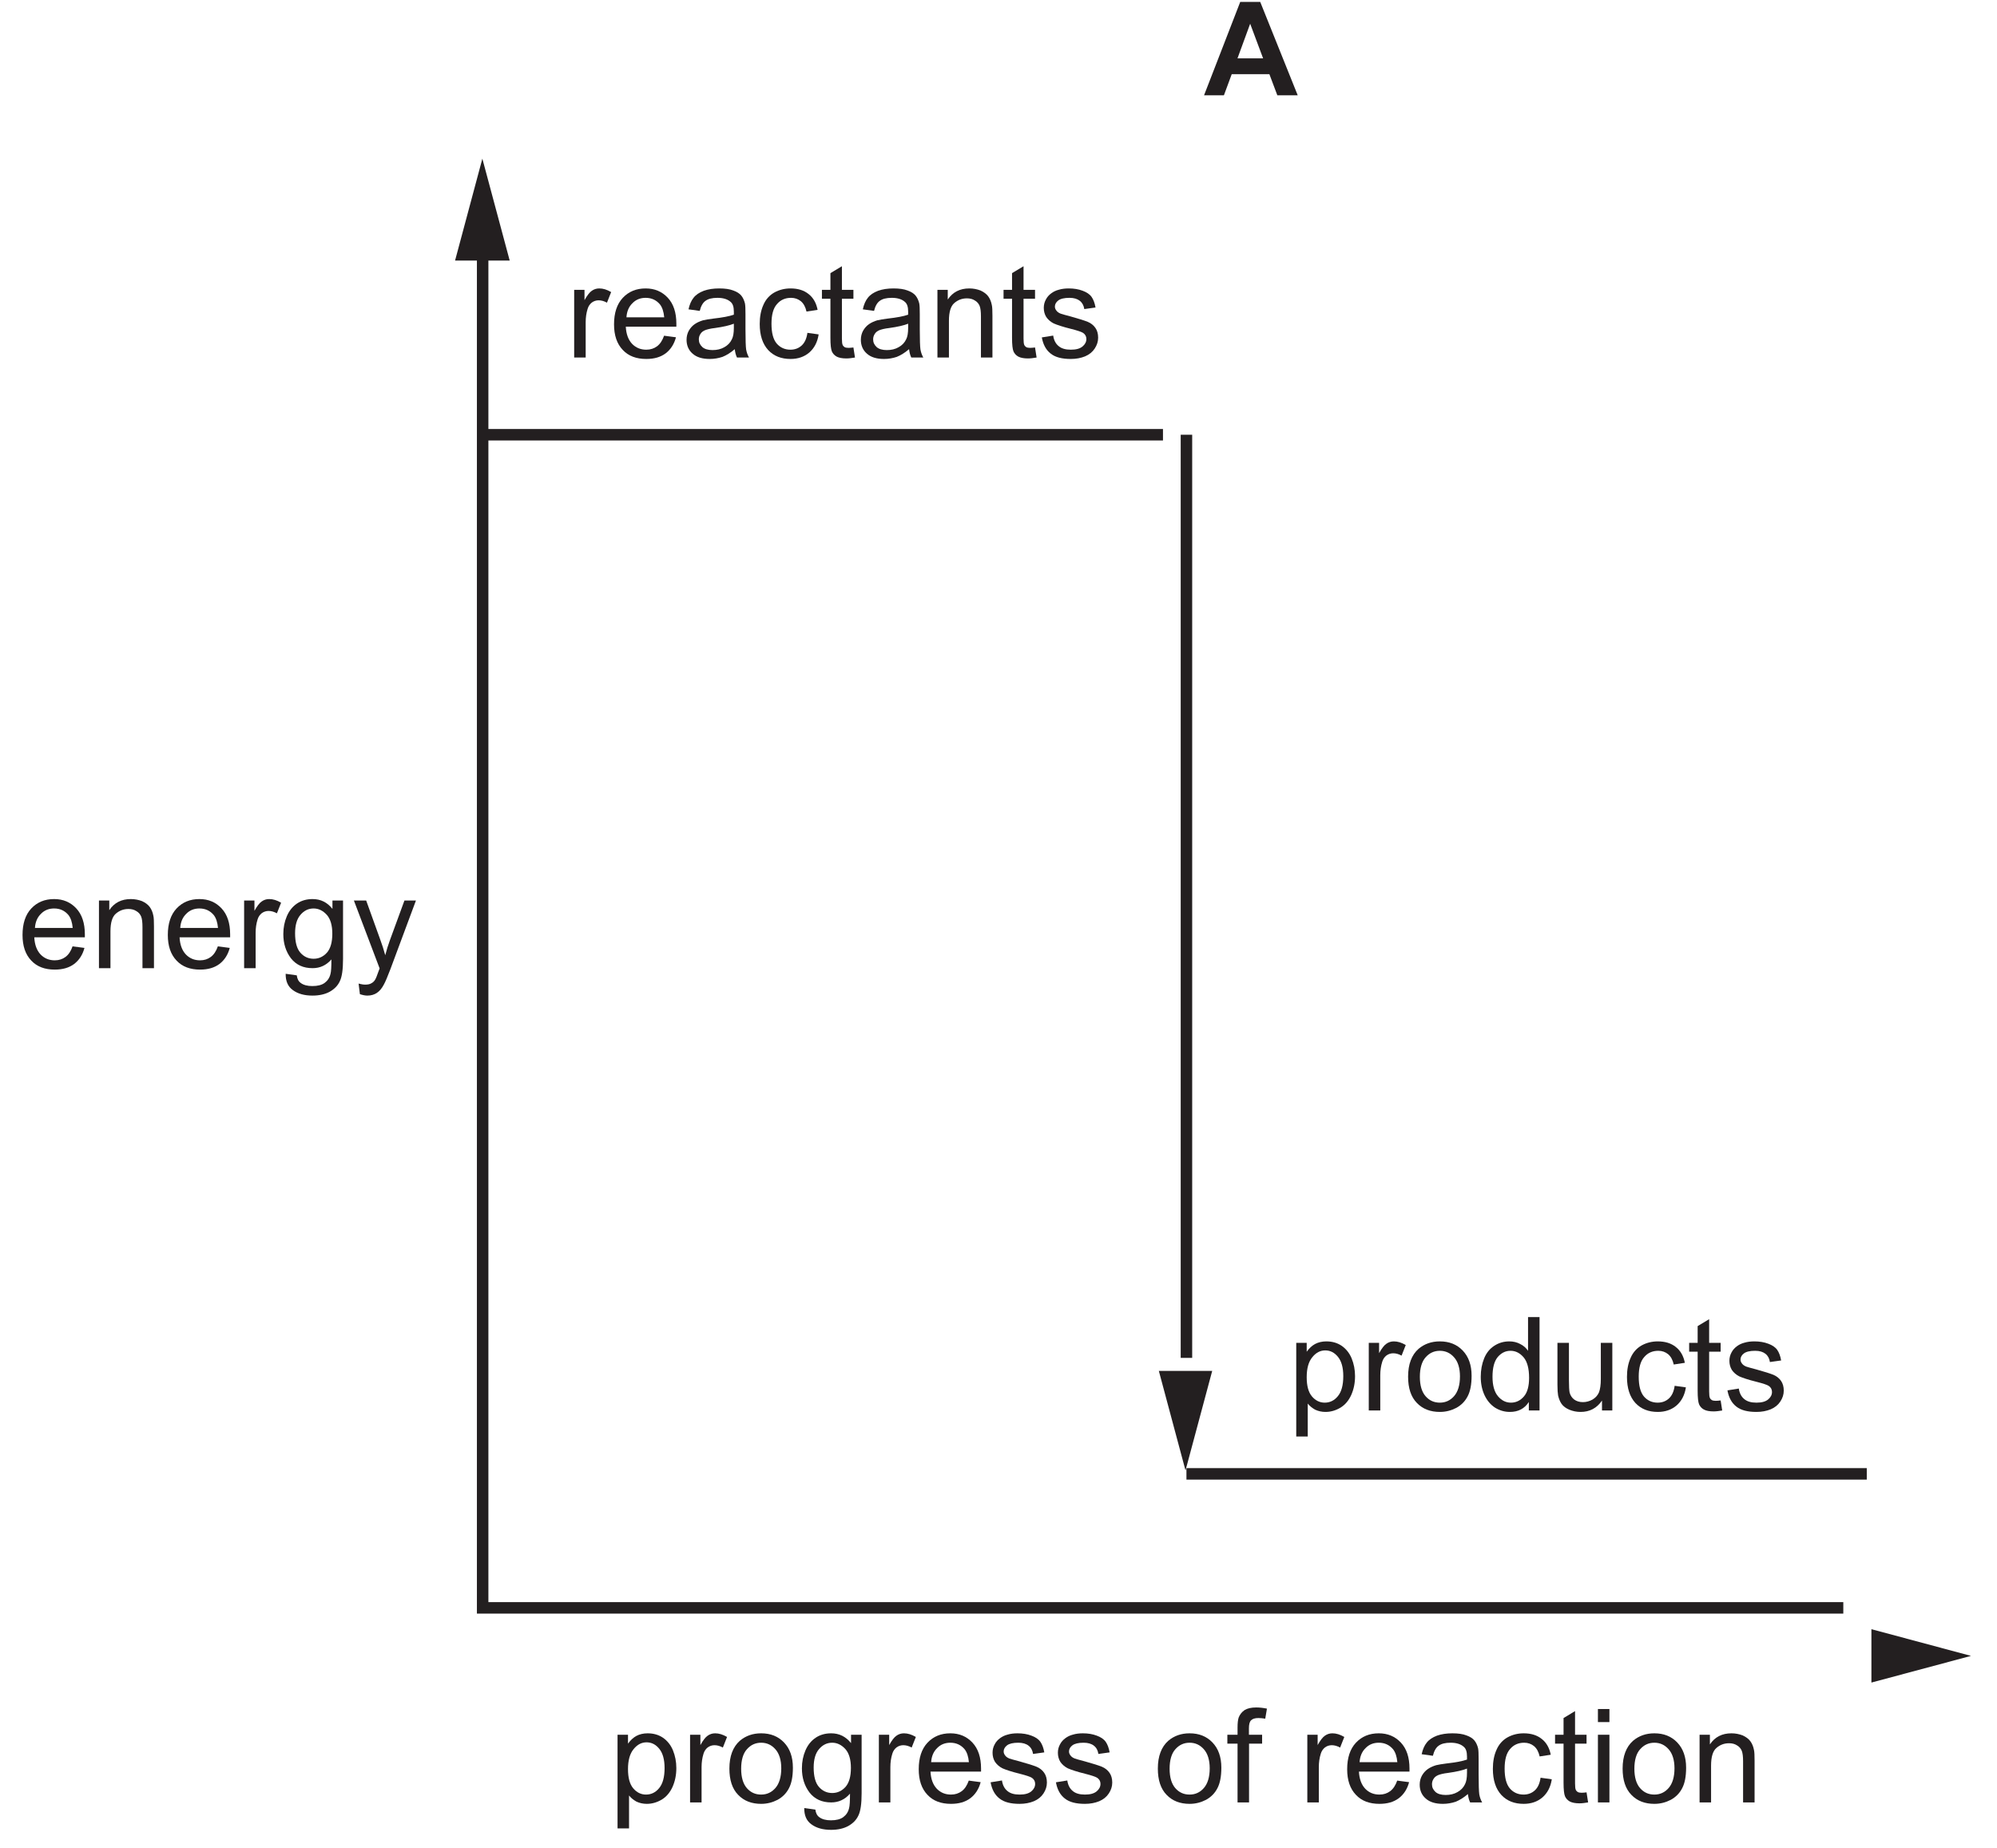
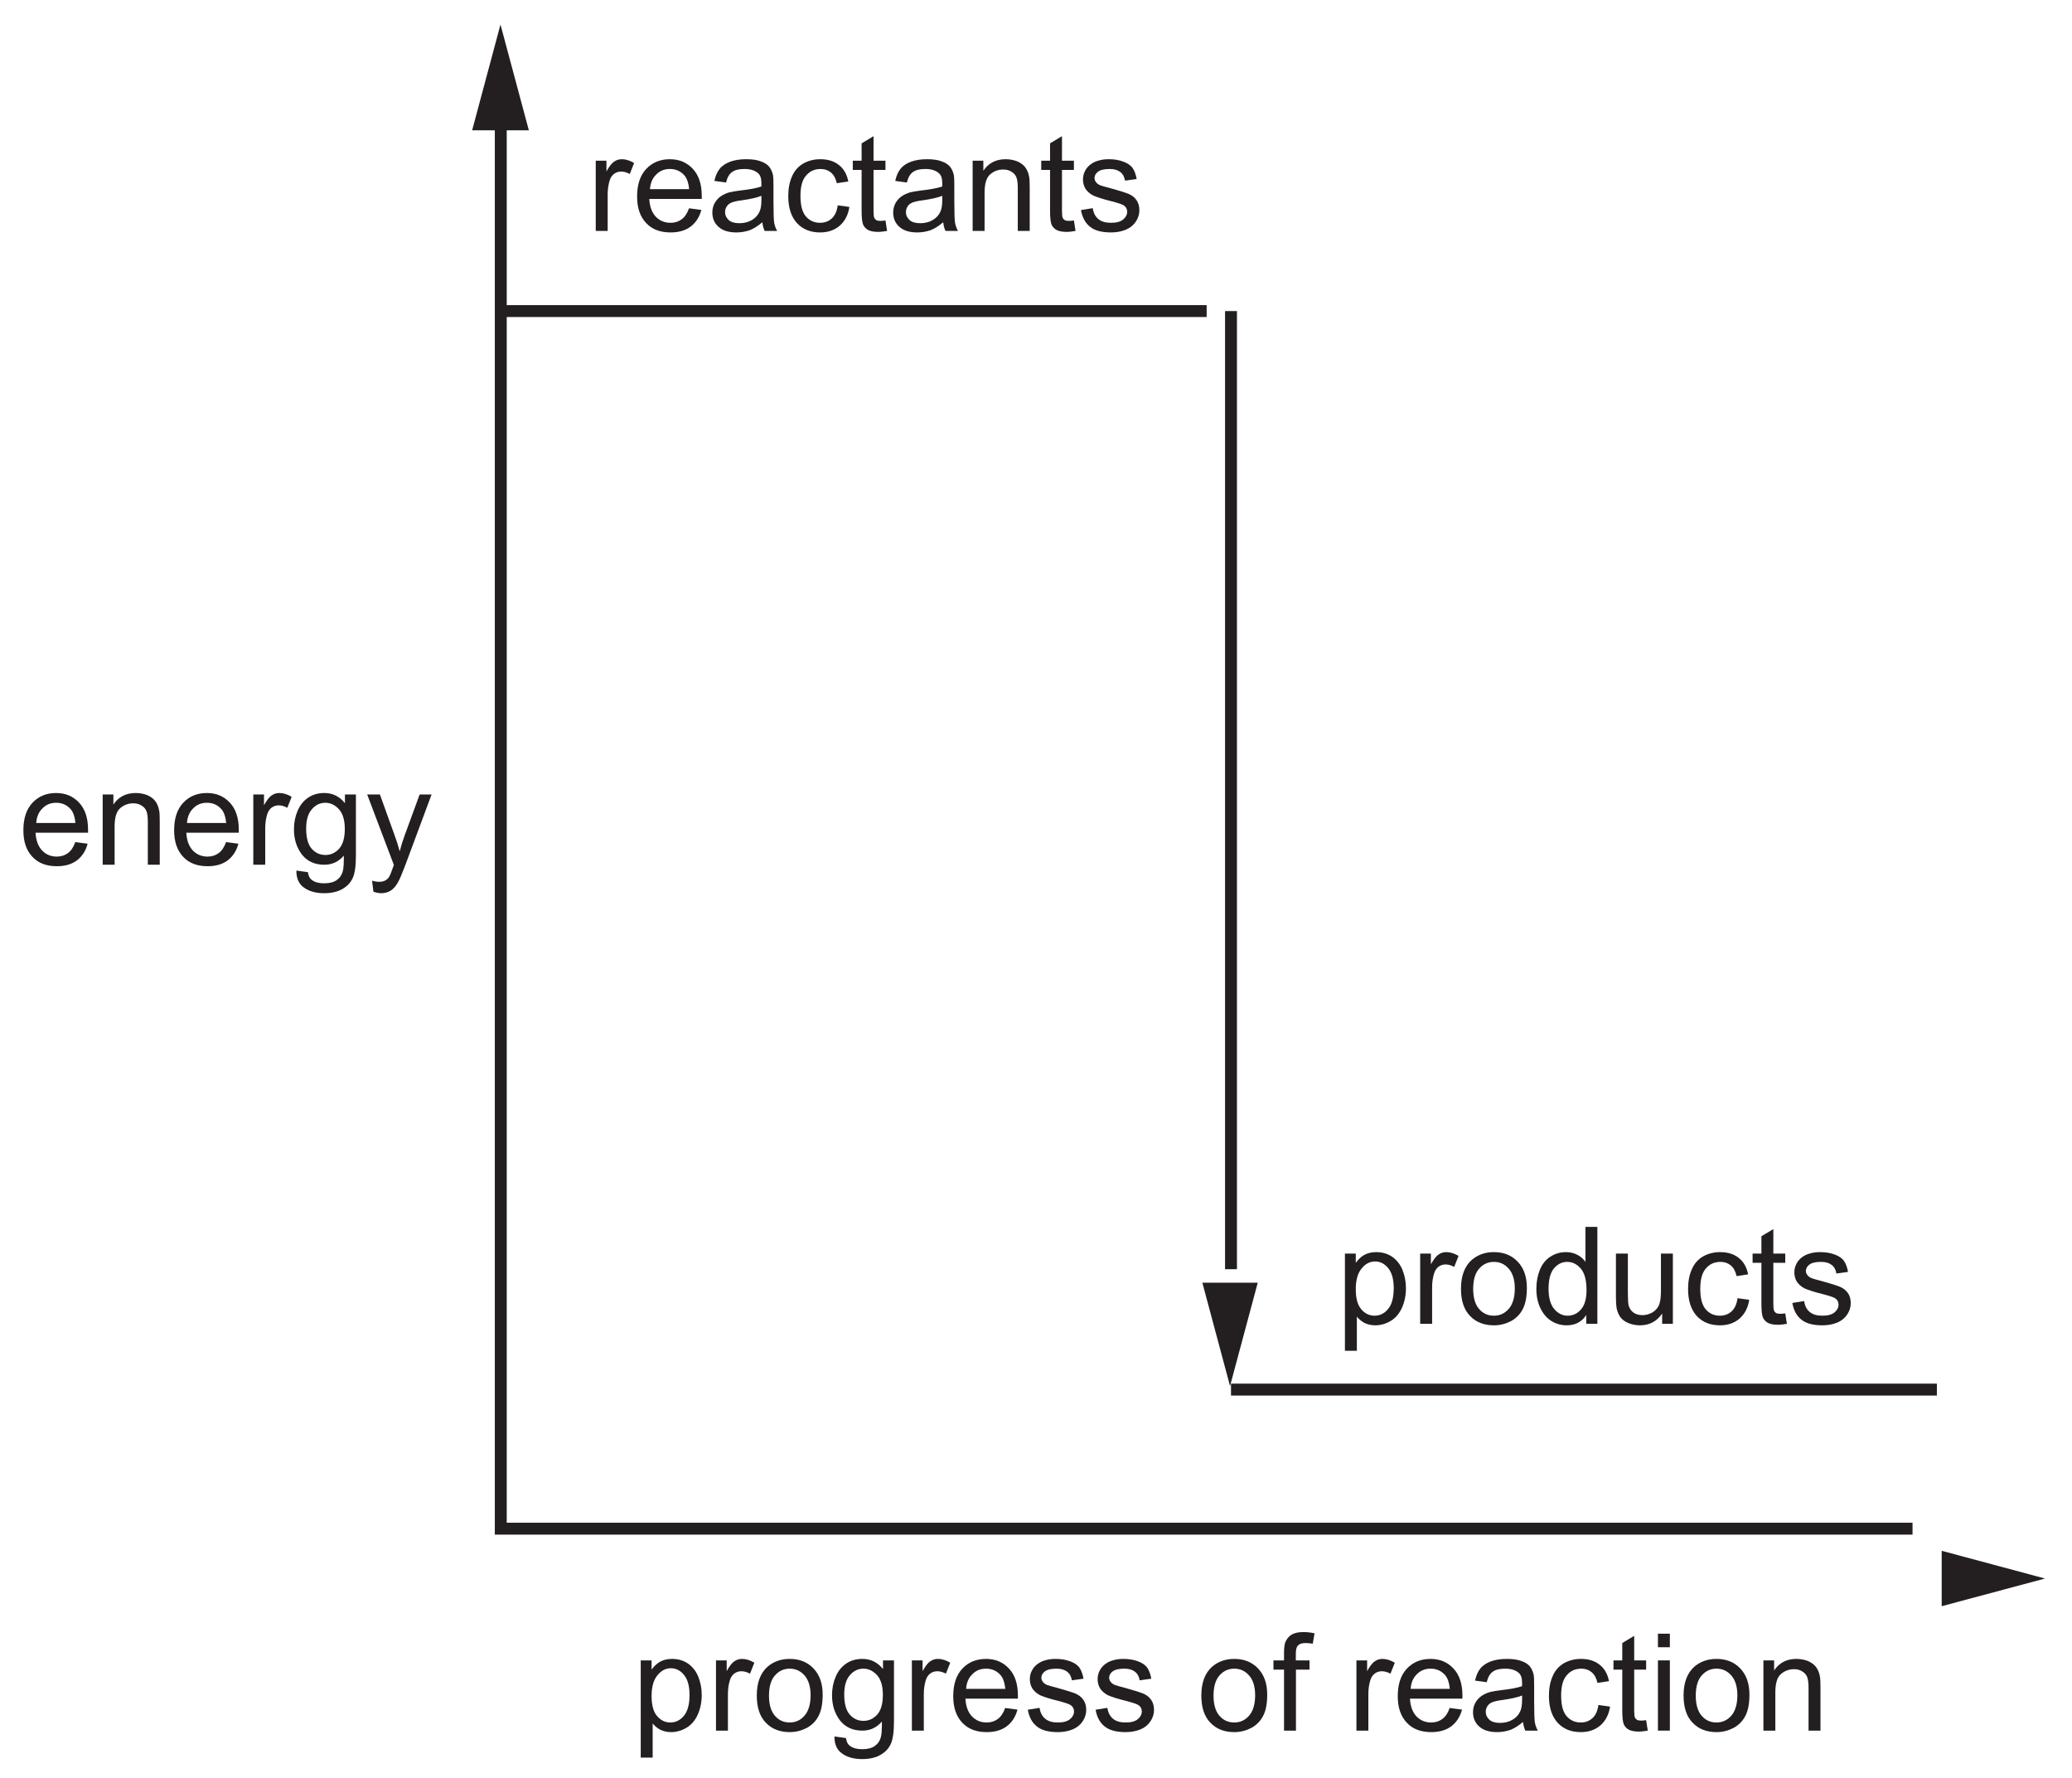
- <svg xmlns="http://www.w3.org/2000/svg" xmlns:xlink="http://www.w3.org/1999/xlink" data-id="0620_2024MJ_21_q16_optA" data-width-mm="59.28" data-height-mm="54.86" data-measure="false" data-source="0620/21 MJ 2024 p6" version="1.1" width="168.042" height="155.512" viewBox="0 0 168.042 155.512">
+ <svg xmlns="http://www.w3.org/2000/svg" xmlns:xlink="http://www.w3.org/1999/xlink" data-id="0620_2024MJ_21_q16_optA" data-width-mm="59.28" data-height-mm="50.85" data-measure="false" data-source="0620/21 MJ 2024 p6" version="1.1" width="168.042" height="144.147" viewBox="0 0 168.042 144.147">
  <defs>
    <clipPath id="clip_1">
-       <path transform="matrix(1,0,0,-1,-110.402,507.389)" d="M110.402 351.877H278.445V507.39H110.402Z" />
+       <path transform="matrix(1,0,0,-1,-110.402,496.024)" d="M110.402 351.877H278.445V496.024H110.402Z" />
    </clipPath>
    <clipPath id="clip_2">
-       <path transform="matrix(1,0,0,-1,-110.402,507.389)" d="M0 0H595.28V841.89H0Z" />
+       <path transform="matrix(1,0,0,-1,-110.402,496.024)" d="M0 0H595.28V841.89H0Z" />
    </clipPath>
    <clipPath id="clip_3">
-       <path transform="matrix(.03,0,0,-.03,-110.402,507.389)" d="M3730.1 5429.17H16163.4V16959.969H3730.1Z" />
+       <path transform="matrix(.03,0,0,-.03,-110.402,496.024)" d="M3730.1 5429.17H16163.4V16959.969H3730.1Z" />
    </clipPath>
    <path id="font_4_13" d="M.365 .086C.342 .069 .315 .060 .283 .060 .239 .060 .203 .075 .174 .105 .145 .136 .129 .179 .126 .236H.513C.513 .246 .513 .254 .513 .259 .513 .345 .491 .411 .447 .458 .403 .505 .347 .529 .278 .529 .206 .529 .148 .505 .103 .457 .058 .409 .036 .341 .036 .254 .036 .170 .058 .105 .103 .058 .147 .011 .207-.011 .283-.011 .343-.011 .392 .003 .431 .032 .469 .061 .496 .102 .510 .155L.419 .167C.406 .130 .388 .103 .365 .086M.177 .416C.204 .444 .238 .457 .278 .457 .323 .457 .360 .440 .388 .406 .405 .384 .416 .352 .420 .308H.131C.134 .353 .149 .389 .177 .416Z" />
    <path id="font_4_1" d="M.153 0V.282C.153 .349 .167 .394 .194 .417 .222 .441 .253 .453 .291 .453 .314 .453 .334 .448 .351 .437 .369 .427 .381 .412 .388 .395 .395 .377 .398 .350 .398 .314V0H.486V.319C.486 .358 .485 .388 .481 .403 .476 .429 .467 .450 .454 .468 .441 .486 .421 .501 .395 .513 .369 .523 .340 .529 .309 .529 .237 .529 .182 .501 .144 .444V.518H.065V0H.153Z" />
    <path id="font_4_4" d="M.152 0V.270C.152 .307 .157 .341 .167 .373 .173 .393 .184 .409 .199 .421 .214 .432 .232 .438 .251 .438 .272 .438 .293 .432 .315 .420L.347 .501C.315 .520 .285 .529 .256 .529 .235 .529 .216 .523 .199 .511 .182 .500 .163 .475 .143 .439V.518H.064V0H.152Z" />
    <path id="font_4_16" d="M.104-.168C.142-.196 .192-.210 .254-.210 .306-.210 .350-.200 .385-.181 .421-.161 .447-.135 .463-.101 .480-.067 .488-.010 .488 .070V.518H.407V.454C.367 .504 .317 .529 .255 .529 .210 .529 .170 .518 .136 .495 .102 .472 .076 .440 .058 .398 .040 .356 .031 .311 .031 .261 .031 .189 .050 .128 .089 .076 .129 .025 .184 0 .255 0 .312 0 .360 .022 .399 .067 .399 .010 .397-.027 .392-.044 .385-.074 .370-.096 .347-.113 .325-.129 .294-.137 .253-.137 .215-.137 .185-.129 .164-.113 .147-.101 .137-.081 .134-.055L.049-.043C.048-.099 .066-.141 .104-.168M.162 .408C.189 .440 .222 .457 .263 .457 .301 .457 .335 .440 .364 .408 .392 .376 .406 .328 .406 .264 .406 .198 .392 .150 .365 .119 .337 .088 .303 .072 .263 .072 .222 .072 .188 .088 .161 .119 .134 .150 .121 .200 .121 .267 .121 .330 .135 .377 .162 .408Z" />
    <path id="font_4_10" d="M.118-.210C.146-.210 .170-.203 .190-.190 .211-.176 .229-.155 .244-.126 .256-.105 .272-.066 .294-.009L.490 .518H.402L.291 .215C.277 .177 .265 .138 .255 .099 .244 .140 .231 .180 .217 .218L.109 .518H.015L.212-.002C.208-.011 .206-.018 .204-.023 .192-.058 .183-.080 .177-.089 .170-.101 .160-.110 .148-.116 .137-.123 .121-.126 .101-.126 .087-.126 .070-.123 .051-.118L.061-.199C.082-.206 .101-.210 .118-.210Z" />
    <path id="font_4_3" d="M.153-.199V.053C.168 .034 .187 .019 .210 .006 .234-.005 .260-.011 .289-.011 .329-.011 .367 0 .404 .022 .440 .044 .467 .077 .486 .119 .505 .162 .515 .209 .515 .263 .515 .312 .506 .357 .489 .399 .472 .440 .446 .472 .413 .495 .379 .518 .340 .529 .295 .529 .263 .529 .233 .522 .209 .509 .185 .496 .164 .476 .145 .450V.518H.065V-.199H.153M.188 .408C.217 .444 .250 .460 .287 .460 .325 .460 .357 .444 .384 .411 .411 .378 .425 .329 .425 .263 .425 .194 .411 .142 .383 .109 .356 .076 .322 .060 .283 .060 .245 .060 .212 .076 .185 .108 .158 .140 .145 .189 .145 .255 .145 .322 .159 .373 .188 .408Z" />
    <path id="font_4_2" d="M.099 .058C.144 .011 .203-.011 .275-.011 .321-.011 .362 0 .401 .020 .439 .041 .468 .070 .488 .109 .508 .147 .518 .199 .518 .266 .518 .348 .495 .412 .450 .459 .405 .506 .347 .529 .275 .529 .211 .529 .157 .510 .112 .472 .059 .425 .032 .354 .032 .259 .032 .171 .054 .104 .099 .058M.166 .407C.195 .440 .231 .457 .275 .457 .319 .457 .355 .440 .384 .407 .413 .375 .429 .325 .429 .261 .429 .194 .413 .143 .384 .110 .355 .077 .319 .060 .275 .060 .231 .060 .195 .076 .166 .109 .137 .142 .122 .192 .122 .258 .122 .324 .137 .375 .166 .407Z" />
    <path id="font_4_5" d="M.098 .030C.133 .002 .184-.011 .252-.011 .293-.011 .329-.004 .361 .009 .394 .023 .418 .043 .435 .069 .452 .095 .461 .122 .461 .152 .461 .182 .454 .207 .440 .227 .426 .247 .406 .263 .382 .273 .357 .283 .314 .297 .252 .314 .209 .325 .183 .333 .174 .336 .159 .342 .148 .350 .141 .360 .134 .369 .130 .379 .130 .390 .130 .408 .139 .424 .156 .437 .173 .450 .202 .457 .242 .457 .276 .457 .302 .449 .321 .434 .340 .419 .351 .398 .355 .371L.441 .383C.435 .417 .425 .444 .411 .464 .396 .485 .373 .500 .343 .511 .312 .523 .276 .529 .236 .529 .209 .529 .183 .526 .160 .519 .136 .513 .118 .503 .104 .493 .086 .480 .071 .464 .061 .444 .050 .424 .045 .403 .045 .380 .045 .355 .051 .331 .064 .310 .077 .291 .097 .273 .121 .261 .146 .25 .190 .235 .255 .219 .302 .207 .332 .197 .345 .189 .362 .178 .371 .162 .371 .142 .371 .120 .361 .101 .342 .085 .322 .068 .292 .060 .252 .060 .211 .060 .180 .069 .158 .088 .136 .106 .122 .133 .117 .168L.030 .154C.040 .099 .062 .058 .098 .030Z" />
    <path id="font_4_25" d="" />
    <path id="font_4_14" d="M.174 0V.450H.274V.518H.173V.566C.173 .597 .178 .618 .190 .629 .201 .640 .219 .646 .246 .646 .263 .646 .280 .644 .298 .641L.311 .718C.281 .724 .254 .727 .229 .727 .191 .727 .161 .720 .140 .707 .118 .692 .104 .673 .095 .651 .089 .634 .086 .608 .086 .573V.518H.008V.450H.086V0H.174Z" />
    <path id="font_4_9" d="M.421 0H.513C.502 .019 .495 .040 .491 .062 .488 .083 .486 .135 .486 .216V.333C.486 .372 .485 .399 .482 .414 .476 .438 .467 .458 .454 .474 .441 .490 .421 .503 .393 .513 .365 .524 .329 .529 .285 .529 .240 .529 .201 .523 .167 .511 .133 .498 .107 .481 .089 .458 .071 .436 .058 .406 .050 .369L.136 .357C.145 .394 .160 .420 .180 .434 .200 .449 .230 .457 .272 .457 .316 .457 .350 .446 .372 .426 .389 .412 .397 .388 .397 .351 .397 .348 .397 .340 .397 .328 .363 .316 .311 .306 .239 .298 .205 .294 .179 .289 .161 .285 .138 .278 .117 .269 .098 .256 .079 .243 .064 .226 .052 .205 .041 .185 .035 .161 .035 .136 .035 .093 .050 .057 .081 .030 .112 .002 .156-.011 .213-.011 .247-.011 .280-.005 .310 .005 .340 .017 .371 .036 .404 .064 .407 .039 .412 .018 .421 0M.397 .227C.397 .188 .392 .159 .382 .140 .370 .114 .351 .094 .324 .079 .298 .064 .268 .057 .234 .057 .199 .057 .173 .065 .156 .080 .138 .097 .129 .115 .129 .139 .129 .154 .133 .168 .141 .180 .149 .194 .161 .202 .176 .209 .191 .215 .217 .222 .253 .226 .317 .235 .365 .246 .397 .259V.227Z" />
    <path id="font_4_11" d="M.360 .092C.337 .071 .308 .060 .274 .060 .231 .060 .196 .076 .169 .107 .142 .139 .129 .189 .129 .259 .129 .328 .143 .378 .171 .409 .198 .441 .234 .457 .279 .457 .308 .457 .333 .448 .354 .431 .375 .413 .389 .388 .397 .352L.482 .365C.472 .417 .449 .458 .413 .486 .377 .515 .331 .529 .275 .529 .231 .529 .189 .519 .151 .498 .114 .477 .085 .445 .067 .403 .048 .361 .039 .312 .039 .257 .039 .170 .061 .104 .104 .057 .147 .011 .204-.011 .275-.011 .331-.011 .379 .005 .418 .038 .457 .072 .481 .118 .490 .177L.404 .189C.398 .145 .383 .113 .360 .092Z" />
    <path id="font_4_6" d="M.218 .074C.205 .074 .195 .076 .188 .080 .181 .085 .176 .090 .173 .098 .170 .105 .168 .121 .168 .146V.450H.256V.518H.168V.699L.080 .646V.518H.015V.450H.080V.151C.080 .098 .084 .064 .091 .047 .098 .031 .110 .017 .128 .007 .145-.002 .170-.007 .202-.007 .222-.007 .243-.004 .268 .000L.256 .077C.240 .075 .227 .074 .218 .074Z" />
    <path id="font_4_17" d="M.153 .615V.715H.065V.615H.153M.153 0V.518H.065V0H.153Z" />
-     <path id="font_5_1" d="M.430 .715H.277L0 0H.152L.212 .162H.5L.561 0H.717L.430 .715M.256 .283 .353 .548 .452 .283H.256Z" />
    <path id="font_4_12" d="M.482 0V.715H.394V.457C.379 .479 .360 .496 .334 .509 .310 .522 .282 .529 .251 .529 .208 .529 .170 .518 .135 .495 .101 .473 .075 .441 .058 .399 .041 .357 .032 .310 .032 .258 .032 .205 .042 .158 .061 .117 .080 .077 .106 .045 .141 .022 .176 0 .214-.011 .255-.011 .319-.011 .367 .014 .400 .065V0H.482M.161 .408C.188 .440 .220 .457 .260 .457 .300 .457 .333 .439 .361 .406 .388 .373 .402 .321 .402 .250 .402 .186 .389 .138 .362 .107 .335 .076 .302 .060 .263 .060 .225 .060 .192 .076 .164 .109 .136 .142 .122 .192 .122 .258 .122 .326 .135 .376 .161 .408Z" />
    <path id="font_4_7" d="M.483 0V.518H.395V.241C.395 .196 .390 .163 .381 .139 .371 .116 .355 .098 .332 .084 .309 .071 .284 .064 .258 .064 .231 .064 .209 .071 .191 .084 .174 .097 .162 .115 .156 .138 .153 .154 .151 .185 .151 .231V.518H.063V.197C.063 .159 .065 .132 .068 .115 .074 .089 .083 .067 .095 .050 .108 .032 .128 .017 .154 .006 .181-.005 .209-.011 .240-.011 .309-.011 .364 .017 .404 .076V0H.483Z" />
  </defs>
  <g clip-path="url(#clip_1)">
    <g clip-path="url(#clip_2)">
      <g clip-path="url(#clip_3)">
-         <path transform="matrix(.029,0,0,-.029,40.614,20.349)" stroke-width="33.317" stroke-linecap="butt" stroke-miterlimit="10" stroke-linejoin="miter" fill="none" stroke="#231f20" d="M0 0V-3964.8H3948.11" />
-         <path transform="matrix(.030,0,0,-.030,38.292,21.932)" d="M0 0 76.58 285.9 153.26 0H0" fill="#231f20" />
-         <path transform="matrix(.029,0,0,-.029,157.474,141.615)" d="M0 0 288.96 77.4 0 154.9V0Z" fill="#231f20" />
-         <use data-text="e" xlink:href="#font_4_13" transform="matrix(10.994,0,0,-10.994,1.5,81.487)" fill="#231f20" />
-         <use data-text="n" xlink:href="#font_4_1" transform="matrix(10.994,0,0,-10.994,7.613,81.487)" fill="#231f20" />
-         <use data-text="e" xlink:href="#font_4_13" transform="matrix(10.994,0,0,-10.994,13.726,81.487)" fill="#231f20" />
-         <use data-text="r" xlink:href="#font_4_4" transform="matrix(10.994,0,0,-10.994,19.839,81.487)" fill="#231f20" />
-         <use data-text="g" xlink:href="#font_4_16" transform="matrix(10.994,0,0,-10.994,23.500,81.487)" fill="#231f20" />
-         <use data-text="y" xlink:href="#font_4_10" transform="matrix(10.994,0,0,-10.994,29.614,81.487)" fill="#231f20" />
-         <use data-text="p" xlink:href="#font_4_3" transform="matrix(10.994,0,0,-10.994,51.250,151.703)" fill="#231f20" />
-         <use data-text="r" xlink:href="#font_4_4" transform="matrix(10.994,0,0,-10.994,57.364,151.703)" fill="#231f20" />
-         <use data-text="o" xlink:href="#font_4_2" transform="matrix(10.994,0,0,-10.994,61.025,151.703)" fill="#231f20" />
-         <use data-text="g" xlink:href="#font_4_16" transform="matrix(10.994,0,0,-10.994,67.138,151.703)" fill="#231f20" />
-         <use data-text="r" xlink:href="#font_4_4" transform="matrix(10.994,0,0,-10.994,73.251,151.703)" fill="#231f20" />
-         <use data-text="e" xlink:href="#font_4_13" transform="matrix(10.994,0,0,-10.994,76.913,151.703)" fill="#231f20" />
-         <use data-text="s" xlink:href="#font_4_5" transform="matrix(10.994,0,0,-10.994,83.026,151.703)" fill="#231f20" />
-         <use data-text="s" xlink:href="#font_4_5" transform="matrix(10.994,0,0,-10.994,88.524,151.703)" fill="#231f20" />
-         <use data-text="o" xlink:href="#font_4_2" transform="matrix(10.994,0,0,-10.994,97.078,151.703)" fill="#231f20" />
-         <use data-text="f" xlink:href="#font_4_14" transform="matrix(10.994,0,0,-10.994,103.191,151.703)" fill="#231f20" />
-         <use data-text="r" xlink:href="#font_4_4" transform="matrix(10.994,0,0,-10.994,109.304,151.703)" fill="#231f20" />
-         <use data-text="e" xlink:href="#font_4_13" transform="matrix(10.994,0,0,-10.994,112.965,151.703)" fill="#231f20" />
-         <use data-text="a" xlink:href="#font_4_9" transform="matrix(10.994,0,0,-10.994,119.079,151.703)" fill="#231f20" />
-         <use data-text="c" xlink:href="#font_4_11" transform="matrix(10.994,0,0,-10.994,125.192,151.703)" fill="#231f20" />
-         <use data-text="t" xlink:href="#font_4_6" transform="matrix(10.994,0,0,-10.994,130.689,151.703)" fill="#231f20" />
-         <use data-text="i" xlink:href="#font_4_17" transform="matrix(10.994,0,0,-10.994,133.746,151.703)" fill="#231f20" />
-         <use data-text="o" xlink:href="#font_4_2" transform="matrix(10.994,0,0,-10.994,136.187,151.703)" fill="#231f20" />
-         <use data-text="n" xlink:href="#font_4_1" transform="matrix(10.994,0,0,-10.994,142.300,151.703)" fill="#231f20" />
-         <use data-text="A" xlink:href="#font_5_1" transform="matrix(10.994,0,0,-10.994,101.317,8.022)" fill="#231f20" />
-         <use data-text="r" xlink:href="#font_4_4" transform="matrix(10.994,0,0,-10.994,47.612,30.092)" fill="#231f20" />
-         <use data-text="e" xlink:href="#font_4_13" transform="matrix(10.994,0,0,-10.994,51.274,30.092)" fill="#231f20" />
-         <use data-text="a" xlink:href="#font_4_9" transform="matrix(10.994,0,0,-10.994,57.387,30.092)" fill="#231f20" />
-         <use data-text="c" xlink:href="#font_4_11" transform="matrix(10.994,0,0,-10.994,63.500,30.092)" fill="#231f20" />
-         <use data-text="t" xlink:href="#font_4_6" transform="matrix(10.994,0,0,-10.994,68.998,30.092)" fill="#231f20" />
-         <use data-text="a" xlink:href="#font_4_9" transform="matrix(10.994,0,0,-10.994,72.054,30.092)" fill="#231f20" />
-         <use data-text="n" xlink:href="#font_4_1" transform="matrix(10.994,0,0,-10.994,78.168,30.092)" fill="#231f20" />
-         <use data-text="t" xlink:href="#font_4_6" transform="matrix(10.994,0,0,-10.994,84.281,30.092)" fill="#231f20" />
-         <use data-text="s" xlink:href="#font_4_5" transform="matrix(10.994,0,0,-10.994,87.337,30.092)" fill="#231f20" />
-         <use data-text="p" xlink:href="#font_4_3" transform="matrix(10.994,0,0,-10.994,108.361,118.716)" fill="#231f20" />
-         <use data-text="r" xlink:href="#font_4_4" transform="matrix(10.994,0,0,-10.994,114.475,118.716)" fill="#231f20" />
-         <use data-text="o" xlink:href="#font_4_2" transform="matrix(10.994,0,0,-10.994,118.136,118.716)" fill="#231f20" />
-         <use data-text="d" xlink:href="#font_4_12" transform="matrix(10.994,0,0,-10.994,124.249,118.716)" fill="#231f20" />
-         <use data-text="u" xlink:href="#font_4_7" transform="matrix(10.994,0,0,-10.994,130.362,118.716)" fill="#231f20" />
-         <use data-text="c" xlink:href="#font_4_11" transform="matrix(10.994,0,0,-10.994,136.476,118.716)" fill="#231f20" />
-         <use data-text="t" xlink:href="#font_4_6" transform="matrix(10.994,0,0,-10.994,141.973,118.716)" fill="#231f20" />
-         <use data-text="s" xlink:href="#font_4_5" transform="matrix(10.994,0,0,-10.994,145.030,118.716)" fill="#231f20" />
-         <path transform="matrix(.029,0,0,-.029,40.614,36.591)" stroke-width="33.317" stroke-linecap="butt" stroke-miterlimit="10" stroke-linejoin="miter" fill="none" stroke="#231f20" d="M0 0H1974.05" />
-         <path transform="matrix(.029,0,0,-.029,99.836,124.050)" stroke-width="33.317" stroke-linecap="butt" stroke-miterlimit="10" stroke-linejoin="miter" fill="none" stroke="#231f20" d="M0 0H1974.06" />
-         <path transform="matrix(.029,0,0,-.029,99.836,36.591)" stroke-width="33.317" stroke-linecap="butt" stroke-miterlimit="10" stroke-linejoin="miter" fill="none" stroke="#231f20" d="M0 0V-2679.2" />
-         <path transform="matrix(.029,0,0,-.029,97.513,115.383)" d="M0 0 77.39-288.9 154.87 0H0Z" fill="#231f20" />
+         <path transform="matrix(.029,0,0,-.029,40.614,8.983)" stroke-width="33.317" stroke-linecap="butt" stroke-miterlimit="10" stroke-linejoin="miter" fill="none" stroke="#231f20" d="M0 0V-3964.8H3948.11" />
+         <path transform="matrix(.030,0,0,-.030,38.292,10.566)" d="M0 0 76.58 285.9 153.26 0H0" fill="#231f20" />
+         <path transform="matrix(.029,0,0,-.029,157.474,130.249)" d="M0 0 288.96 77.4 0 154.9V0Z" fill="#231f20" />
+         <use data-text="e" xlink:href="#font_4_13" transform="matrix(10.994,0,0,-10.994,1.5,70.122)" fill="#231f20" />
+         <use data-text="n" xlink:href="#font_4_1" transform="matrix(10.994,0,0,-10.994,7.613,70.122)" fill="#231f20" />
+         <use data-text="e" xlink:href="#font_4_13" transform="matrix(10.994,0,0,-10.994,13.726,70.122)" fill="#231f20" />
+         <use data-text="r" xlink:href="#font_4_4" transform="matrix(10.994,0,0,-10.994,19.839,70.122)" fill="#231f20" />
+         <use data-text="g" xlink:href="#font_4_16" transform="matrix(10.994,0,0,-10.994,23.500,70.122)" fill="#231f20" />
+         <use data-text="y" xlink:href="#font_4_10" transform="matrix(10.994,0,0,-10.994,29.614,70.122)" fill="#231f20" />
+         <use data-text="p" xlink:href="#font_4_3" transform="matrix(10.994,0,0,-10.994,51.250,140.338)" fill="#231f20" />
+         <use data-text="r" xlink:href="#font_4_4" transform="matrix(10.994,0,0,-10.994,57.364,140.338)" fill="#231f20" />
+         <use data-text="o" xlink:href="#font_4_2" transform="matrix(10.994,0,0,-10.994,61.025,140.338)" fill="#231f20" />
+         <use data-text="g" xlink:href="#font_4_16" transform="matrix(10.994,0,0,-10.994,67.138,140.338)" fill="#231f20" />
+         <use data-text="r" xlink:href="#font_4_4" transform="matrix(10.994,0,0,-10.994,73.251,140.338)" fill="#231f20" />
+         <use data-text="e" xlink:href="#font_4_13" transform="matrix(10.994,0,0,-10.994,76.913,140.338)" fill="#231f20" />
+         <use data-text="s" xlink:href="#font_4_5" transform="matrix(10.994,0,0,-10.994,83.026,140.338)" fill="#231f20" />
+         <use data-text="s" xlink:href="#font_4_5" transform="matrix(10.994,0,0,-10.994,88.524,140.338)" fill="#231f20" />
+         <use data-text="o" xlink:href="#font_4_2" transform="matrix(10.994,0,0,-10.994,97.078,140.338)" fill="#231f20" />
+         <use data-text="f" xlink:href="#font_4_14" transform="matrix(10.994,0,0,-10.994,103.191,140.338)" fill="#231f20" />
+         <use data-text="r" xlink:href="#font_4_4" transform="matrix(10.994,0,0,-10.994,109.304,140.338)" fill="#231f20" />
+         <use data-text="e" xlink:href="#font_4_13" transform="matrix(10.994,0,0,-10.994,112.965,140.338)" fill="#231f20" />
+         <use data-text="a" xlink:href="#font_4_9" transform="matrix(10.994,0,0,-10.994,119.079,140.338)" fill="#231f20" />
+         <use data-text="c" xlink:href="#font_4_11" transform="matrix(10.994,0,0,-10.994,125.192,140.338)" fill="#231f20" />
+         <use data-text="t" xlink:href="#font_4_6" transform="matrix(10.994,0,0,-10.994,130.689,140.338)" fill="#231f20" />
+         <use data-text="i" xlink:href="#font_4_17" transform="matrix(10.994,0,0,-10.994,133.746,140.338)" fill="#231f20" />
+         <use data-text="o" xlink:href="#font_4_2" transform="matrix(10.994,0,0,-10.994,136.187,140.338)" fill="#231f20" />
+         <use data-text="n" xlink:href="#font_4_1" transform="matrix(10.994,0,0,-10.994,142.300,140.338)" fill="#231f20" />
+         <use data-text="r" xlink:href="#font_4_4" transform="matrix(10.994,0,0,-10.994,47.612,18.727)" fill="#231f20" />
+         <use data-text="e" xlink:href="#font_4_13" transform="matrix(10.994,0,0,-10.994,51.274,18.727)" fill="#231f20" />
+         <use data-text="a" xlink:href="#font_4_9" transform="matrix(10.994,0,0,-10.994,57.387,18.727)" fill="#231f20" />
+         <use data-text="c" xlink:href="#font_4_11" transform="matrix(10.994,0,0,-10.994,63.500,18.727)" fill="#231f20" />
+         <use data-text="t" xlink:href="#font_4_6" transform="matrix(10.994,0,0,-10.994,68.998,18.727)" fill="#231f20" />
+         <use data-text="a" xlink:href="#font_4_9" transform="matrix(10.994,0,0,-10.994,72.054,18.727)" fill="#231f20" />
+         <use data-text="n" xlink:href="#font_4_1" transform="matrix(10.994,0,0,-10.994,78.168,18.727)" fill="#231f20" />
+         <use data-text="t" xlink:href="#font_4_6" transform="matrix(10.994,0,0,-10.994,84.281,18.727)" fill="#231f20" />
+         <use data-text="s" xlink:href="#font_4_5" transform="matrix(10.994,0,0,-10.994,87.337,18.727)" fill="#231f20" />
+         <use data-text="p" xlink:href="#font_4_3" transform="matrix(10.994,0,0,-10.994,108.361,107.351)" fill="#231f20" />
+         <use data-text="r" xlink:href="#font_4_4" transform="matrix(10.994,0,0,-10.994,114.475,107.351)" fill="#231f20" />
+         <use data-text="o" xlink:href="#font_4_2" transform="matrix(10.994,0,0,-10.994,118.136,107.351)" fill="#231f20" />
+         <use data-text="d" xlink:href="#font_4_12" transform="matrix(10.994,0,0,-10.994,124.249,107.351)" fill="#231f20" />
+         <use data-text="u" xlink:href="#font_4_7" transform="matrix(10.994,0,0,-10.994,130.362,107.351)" fill="#231f20" />
+         <use data-text="c" xlink:href="#font_4_11" transform="matrix(10.994,0,0,-10.994,136.476,107.351)" fill="#231f20" />
+         <use data-text="t" xlink:href="#font_4_6" transform="matrix(10.994,0,0,-10.994,141.973,107.351)" fill="#231f20" />
+         <use data-text="s" xlink:href="#font_4_5" transform="matrix(10.994,0,0,-10.994,145.030,107.351)" fill="#231f20" />
+         <path transform="matrix(.029,0,0,-.029,40.614,25.225)" stroke-width="33.317" stroke-linecap="butt" stroke-miterlimit="10" stroke-linejoin="miter" fill="none" stroke="#231f20" d="M0 0H1974.05" />
+         <path transform="matrix(.029,0,0,-.029,99.836,112.684)" stroke-width="33.317" stroke-linecap="butt" stroke-miterlimit="10" stroke-linejoin="miter" fill="none" stroke="#231f20" d="M0 0H1974.06" />
+         <path transform="matrix(.029,0,0,-.029,99.836,25.225)" stroke-width="33.317" stroke-linecap="butt" stroke-miterlimit="10" stroke-linejoin="miter" fill="none" stroke="#231f20" d="M0 0V-2679.2" />
+         <path transform="matrix(.029,0,0,-.029,97.513,104.017)" d="M0 0 77.39-288.9 154.87 0H0Z" fill="#231f20" />
      </g>
    </g>
  </g>
</svg>
